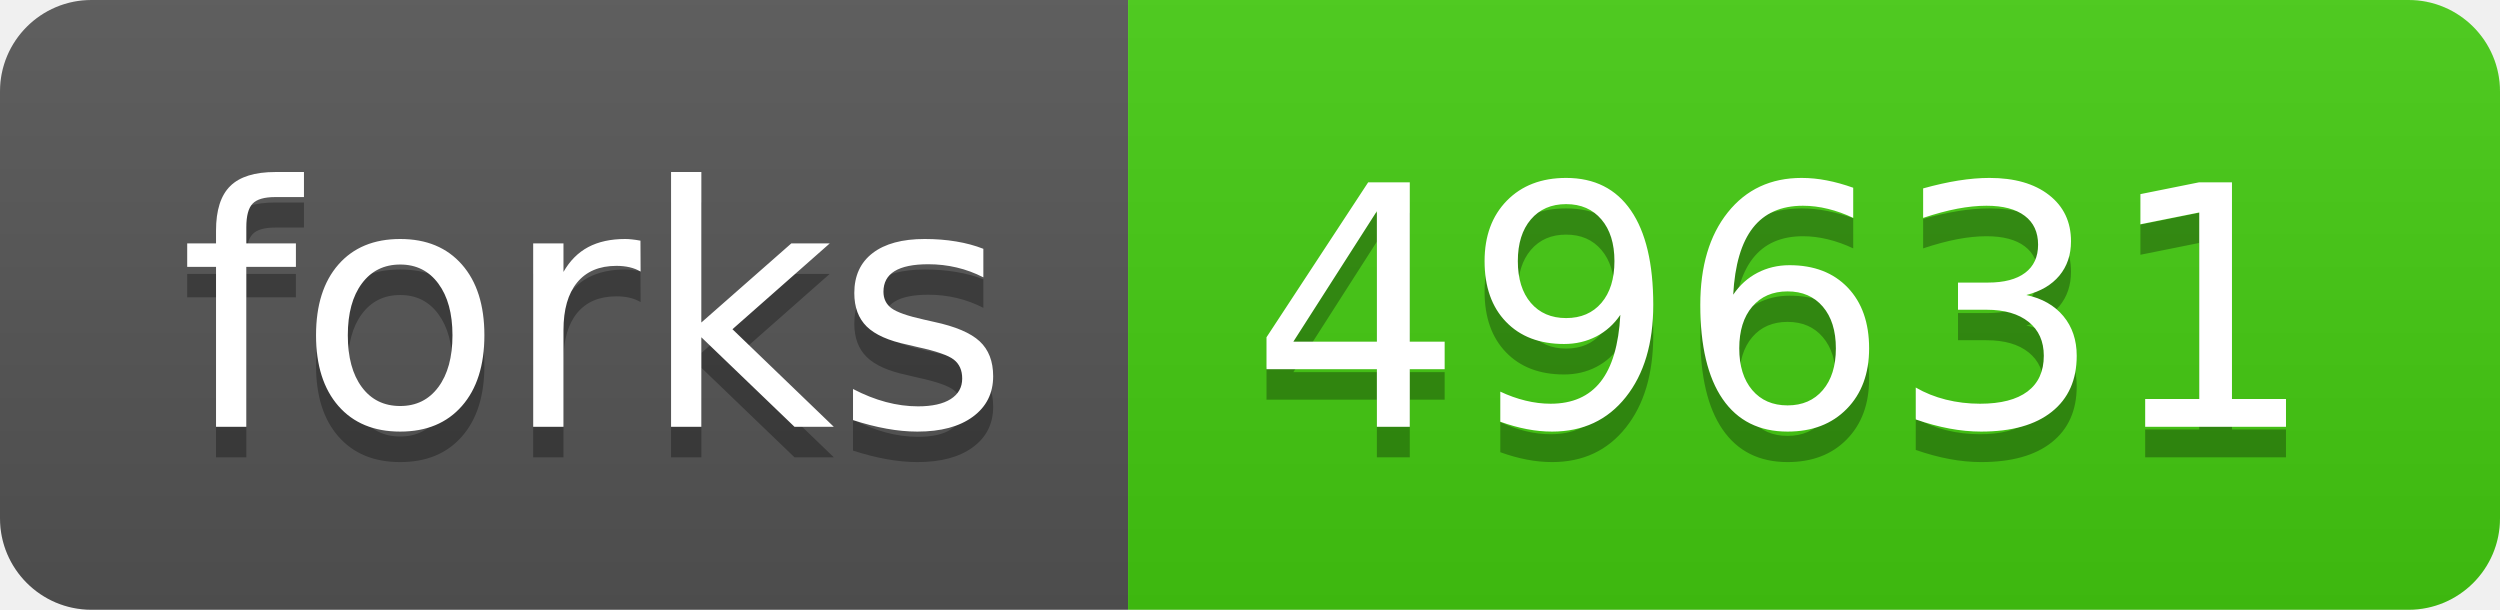
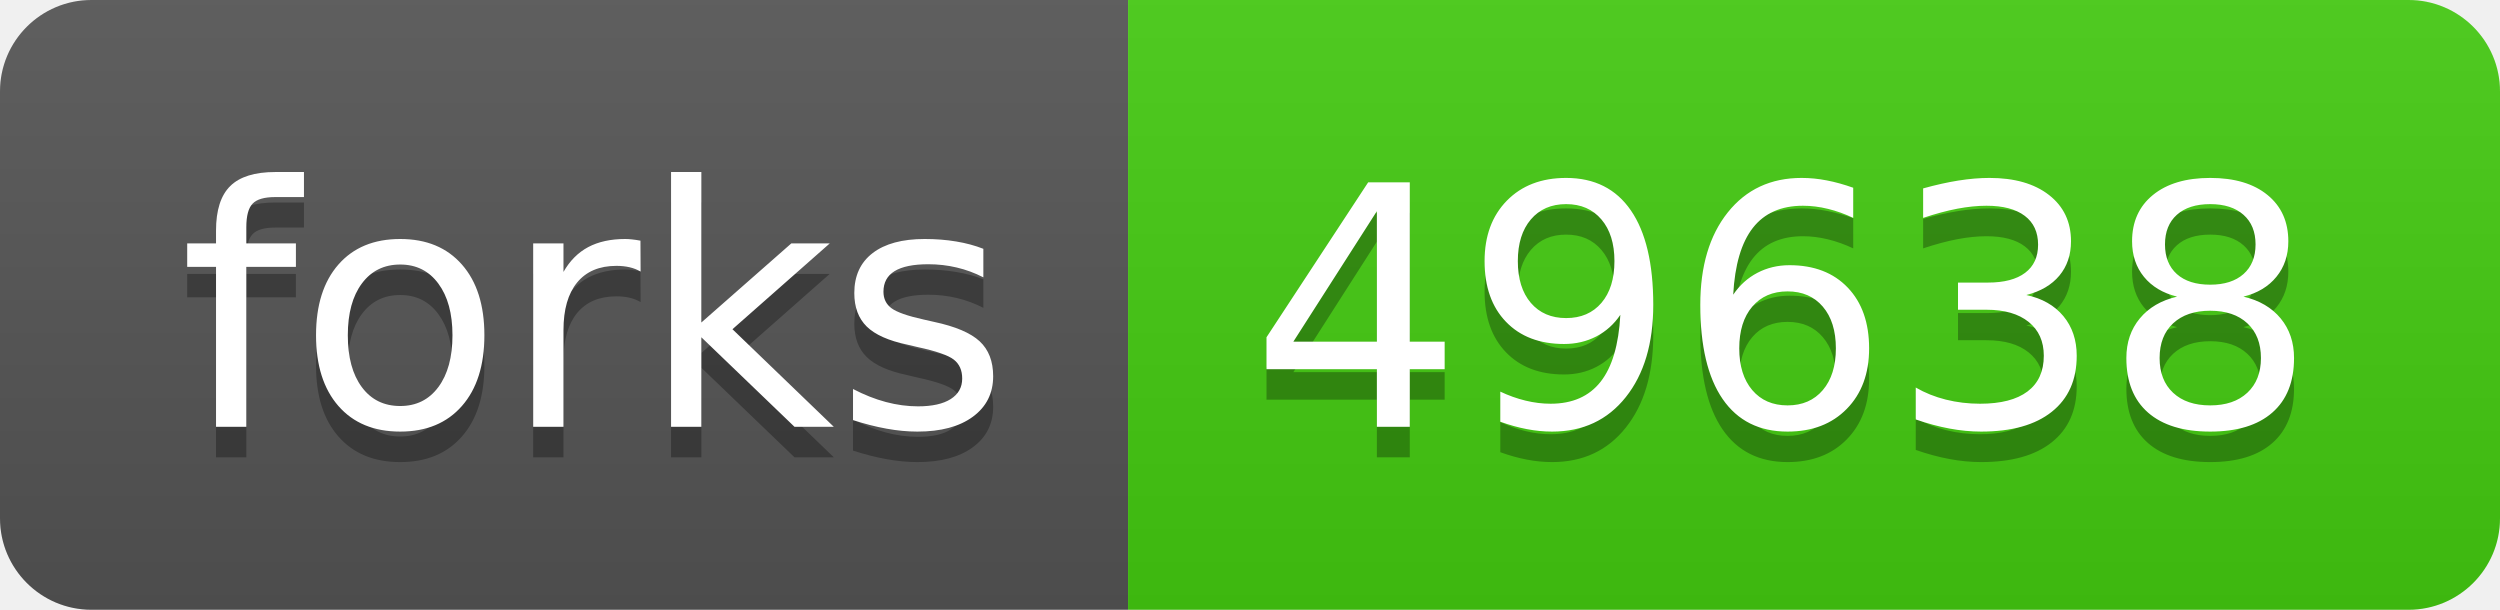
- <svg xmlns="http://www.w3.org/2000/svg" width="82" height="20" role="img" aria-label="forks: 49631">
+ <svg xmlns="http://www.w3.org/2000/svg" width="82" height="20" role="img" aria-label="forks: 49638">
  <linearGradient id="s" x2="0" y2="100%">
    <stop offset="0" stop-color="#bbb" stop-opacity=".1" />
    <stop offset="1" stop-opacity=".1" />
  </linearGradient>
  <clipPath id="r">
    <rect width="82" height="20" rx="3" fill="#fff" />
  </clipPath>
  <g clip-path="url(#r)">
    <rect width="37" height="20" fill="#555" />
    <rect x="37" width="45" height="20" fill="#4c1" />
    <rect width="82" height="20" fill="url(#s)" />
  </g>
  <g fill="#fff" text-anchor="middle" font-family="Verdana,Geneva,DejaVu Sans,sans-serif" text-rendering="geometricPrecision" font-size="110">
    <text aria-hidden="true" x="195" y="150" fill="#010101" fill-opacity=".3" transform="scale(.1)" textLength="270">forks</text>
    <text x="195" y="140" transform="scale(.1)" fill="#fff" textLength="270">forks</text>
-     <text aria-hidden="true" x="585" y="150" fill="#010101" fill-opacity=".3" transform="scale(.1)" textLength="350">49631</text>
-     <text x="585" y="140" transform="scale(.1)" fill="#fff" textLength="350">49631</text>
+     <text aria-hidden="true" x="585" y="150" fill="#010101" fill-opacity=".3" transform="scale(.1)" textLength="350">49638</text>
+     <text x="585" y="140" transform="scale(.1)" fill="#fff" textLength="350">49638</text>
  </g>
</svg>
